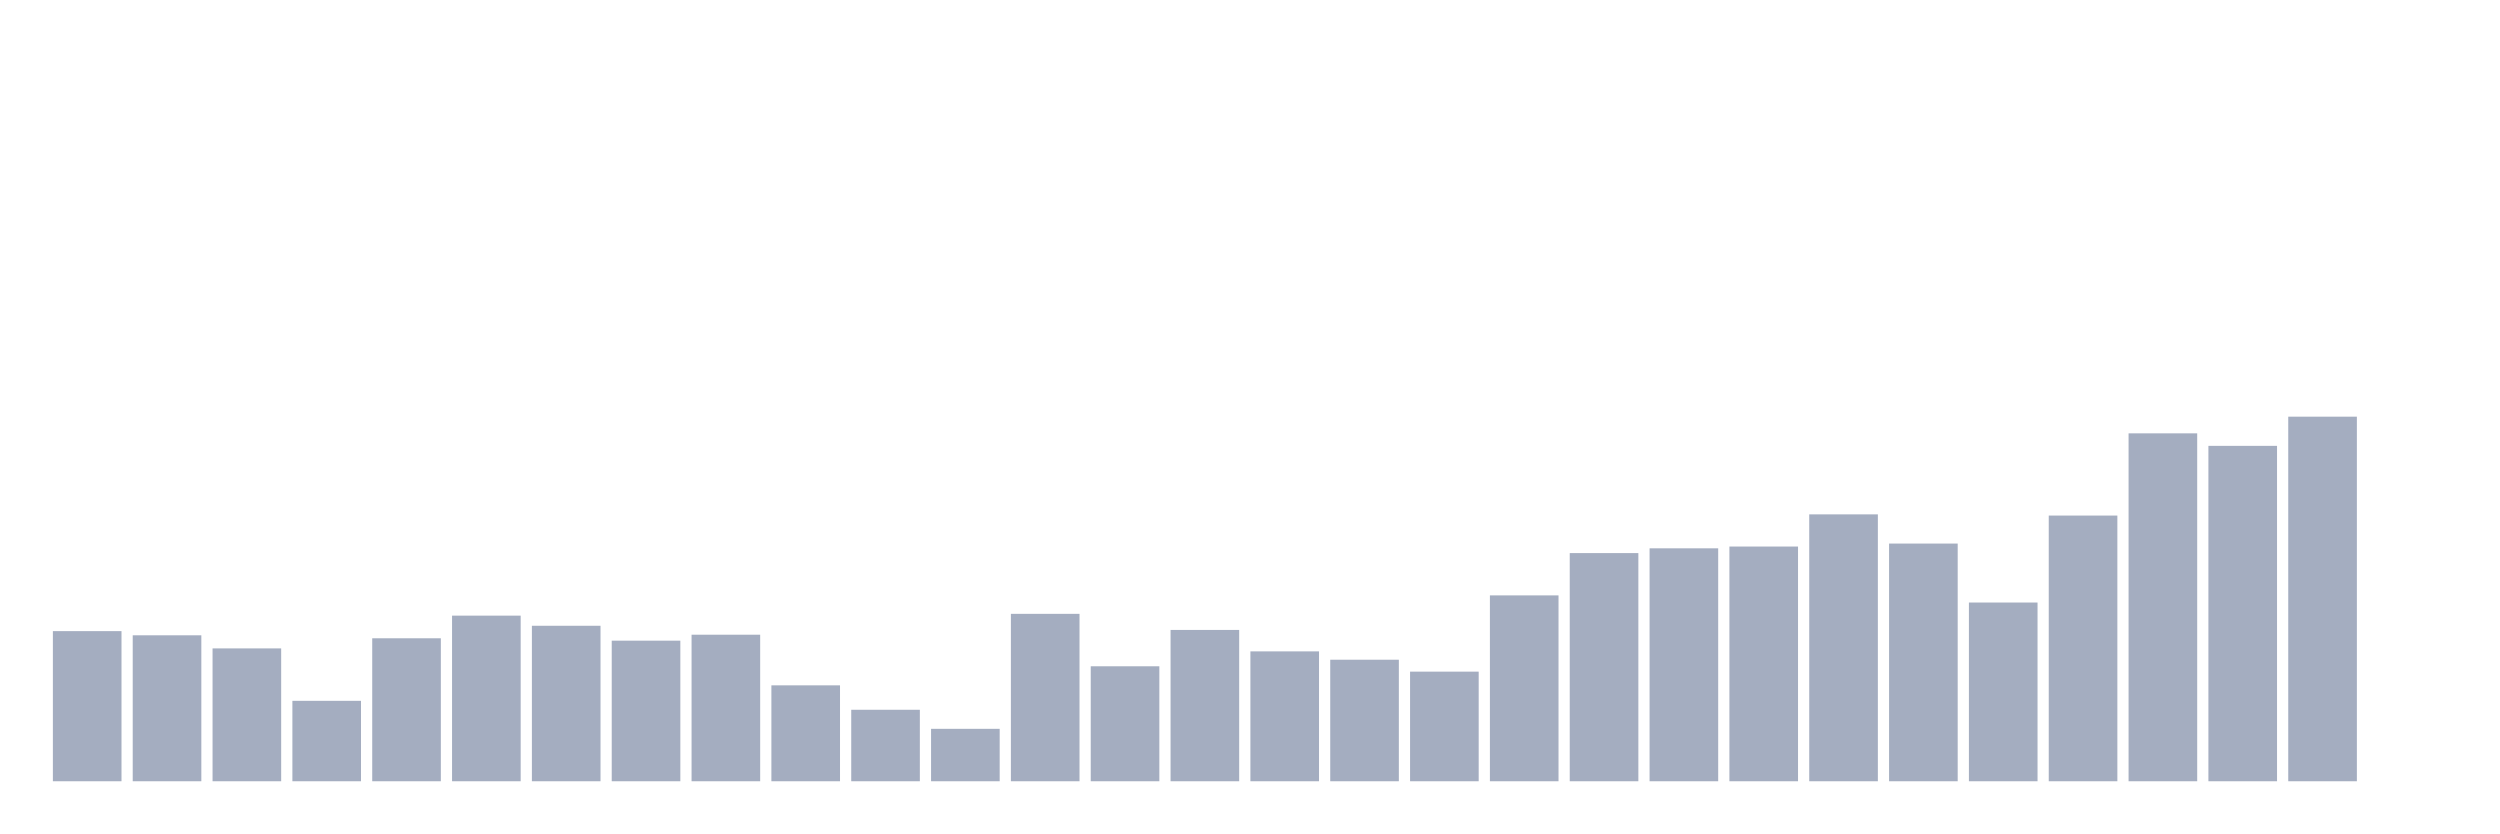
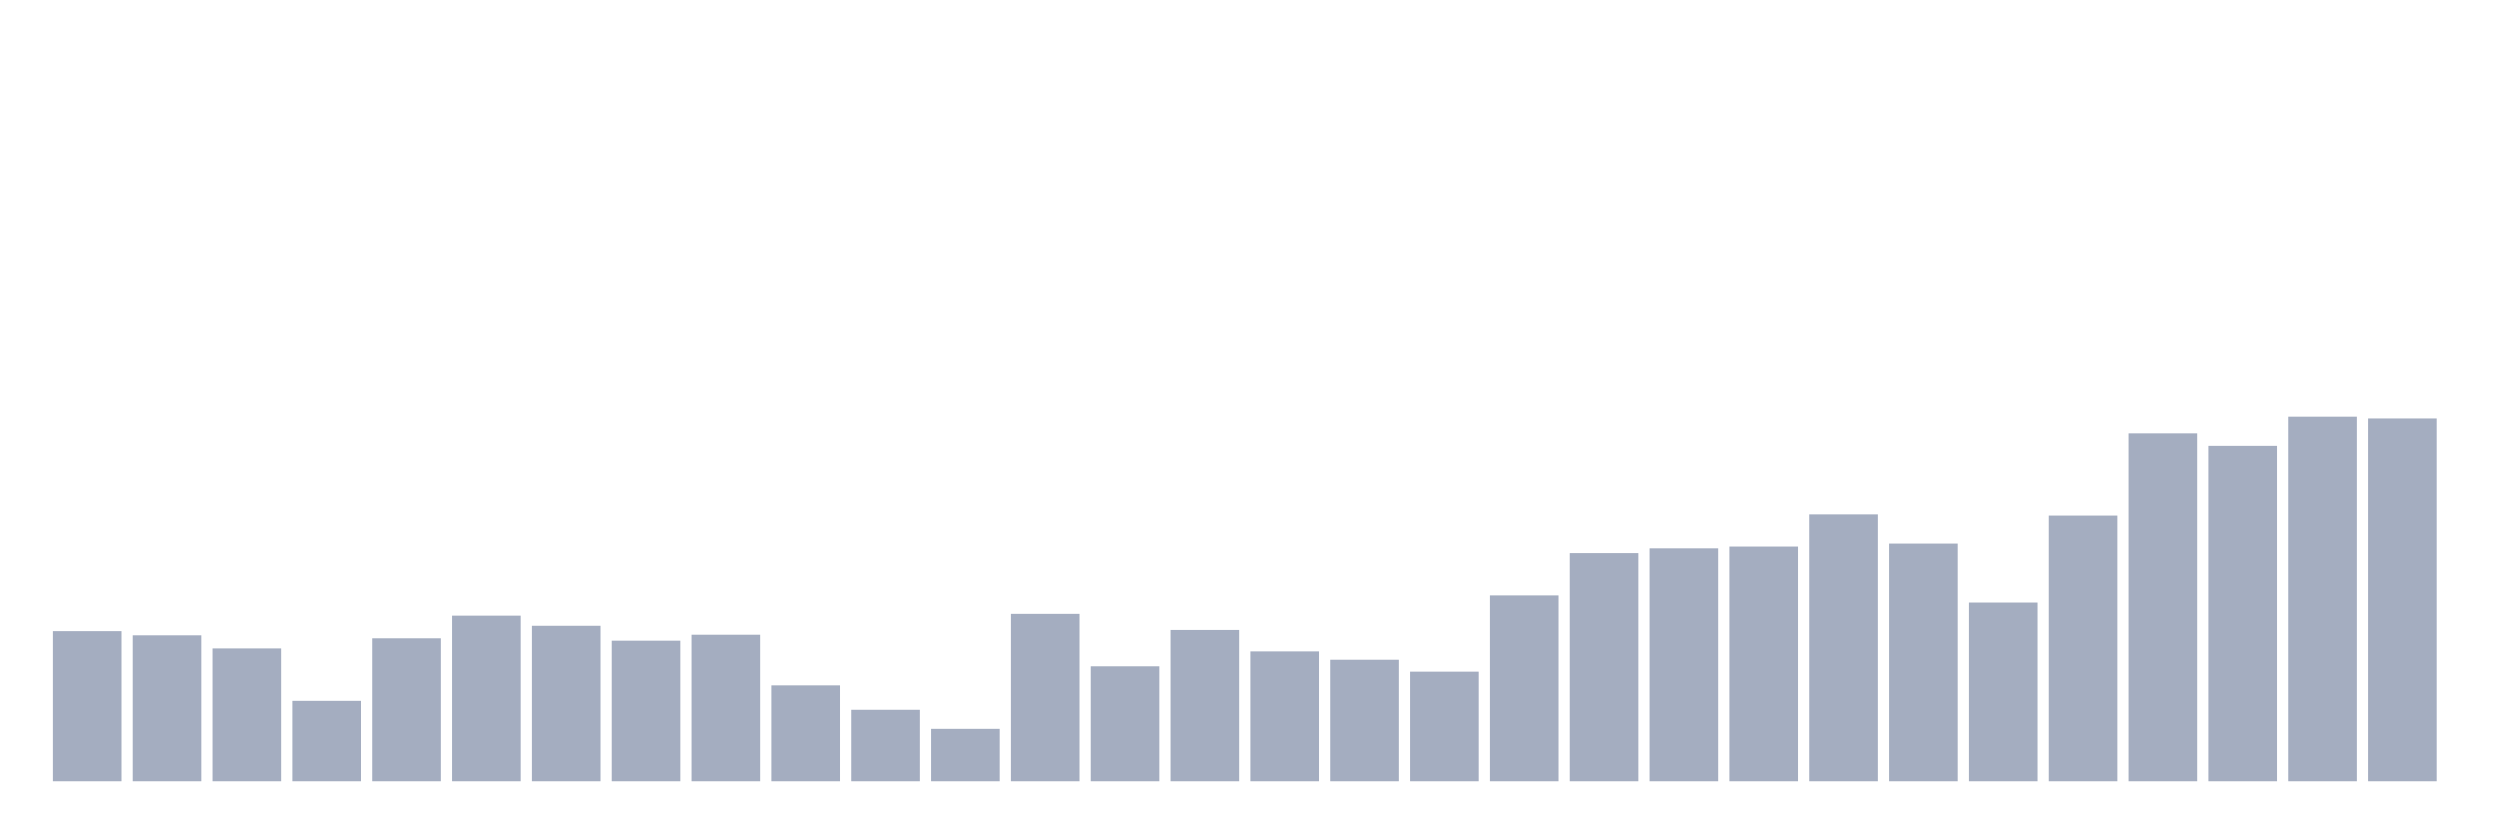
<svg xmlns="http://www.w3.org/2000/svg" viewBox="0 0 480 160">
  <g transform="translate(10,10)">
    <rect class="bar" x="0.153" width="13.175" y="111.176" height="28.824" fill="rgb(164,173,192)" />
    <rect class="bar" x="15.482" width="13.175" y="111.977" height="28.023" fill="rgb(164,173,192)" />
    <rect class="bar" x="30.81" width="13.175" y="114.493" height="25.507" fill="rgb(164,173,192)" />
    <rect class="bar" x="46.138" width="13.175" y="124.559" height="15.441" fill="rgb(164,173,192)" />
    <rect class="bar" x="61.466" width="13.175" y="112.549" height="27.451" fill="rgb(164,173,192)" />
    <rect class="bar" x="76.794" width="13.175" y="108.203" height="31.797" fill="rgb(164,173,192)" />
    <rect class="bar" x="92.123" width="13.175" y="110.147" height="29.853" fill="rgb(164,173,192)" />
    <rect class="bar" x="107.451" width="13.175" y="113.007" height="26.993" fill="rgb(164,173,192)" />
    <rect class="bar" x="122.779" width="13.175" y="111.863" height="28.137" fill="rgb(164,173,192)" />
    <rect class="bar" x="138.107" width="13.175" y="121.585" height="18.415" fill="rgb(164,173,192)" />
    <rect class="bar" x="153.436" width="13.175" y="126.275" height="13.725" fill="rgb(164,173,192)" />
    <rect class="bar" x="168.764" width="13.175" y="129.935" height="10.065" fill="rgb(164,173,192)" />
    <rect class="bar" x="184.092" width="13.175" y="107.859" height="32.141" fill="rgb(164,173,192)" />
    <rect class="bar" x="199.42" width="13.175" y="117.925" height="22.075" fill="rgb(164,173,192)" />
    <rect class="bar" x="214.748" width="13.175" y="110.948" height="29.052" fill="rgb(164,173,192)" />
    <rect class="bar" x="230.077" width="13.175" y="115.065" height="24.935" fill="rgb(164,173,192)" />
    <rect class="bar" x="245.405" width="13.175" y="116.667" height="23.333" fill="rgb(164,173,192)" />
    <rect class="bar" x="260.733" width="13.175" y="118.954" height="21.046" fill="rgb(164,173,192)" />
    <rect class="bar" x="276.061" width="13.175" y="104.314" height="35.686" fill="rgb(164,173,192)" />
    <rect class="bar" x="291.39" width="13.175" y="96.193" height="43.807" fill="rgb(164,173,192)" />
    <rect class="bar" x="306.718" width="13.175" y="95.278" height="44.722" fill="rgb(164,173,192)" />
    <rect class="bar" x="322.046" width="13.175" y="94.935" height="45.065" fill="rgb(164,173,192)" />
    <rect class="bar" x="337.374" width="13.175" y="88.758" height="51.242" fill="rgb(164,173,192)" />
    <rect class="bar" x="352.702" width="13.175" y="94.363" height="45.637" fill="rgb(164,173,192)" />
    <rect class="bar" x="368.031" width="13.175" y="105.686" height="34.314" fill="rgb(164,173,192)" />
    <rect class="bar" x="383.359" width="13.175" y="88.987" height="51.013" fill="rgb(164,173,192)" />
    <rect class="bar" x="398.687" width="13.175" y="73.203" height="66.797" fill="rgb(164,173,192)" />
    <rect class="bar" x="414.015" width="13.175" y="75.605" height="64.395" fill="rgb(164,173,192)" />
    <rect class="bar" x="429.344" width="13.175" y="70" height="70" fill="rgb(164,173,192)" />
-     <rect class="bar" x="444.672" width="13.175" y="140" height="0" fill="rgb(164,173,192)" />
+     <rect class="bar" x="444.672" width="13.175" y="70.343" height="69.657" fill="rgb(164,173,192)" />
  </g>
</svg>
